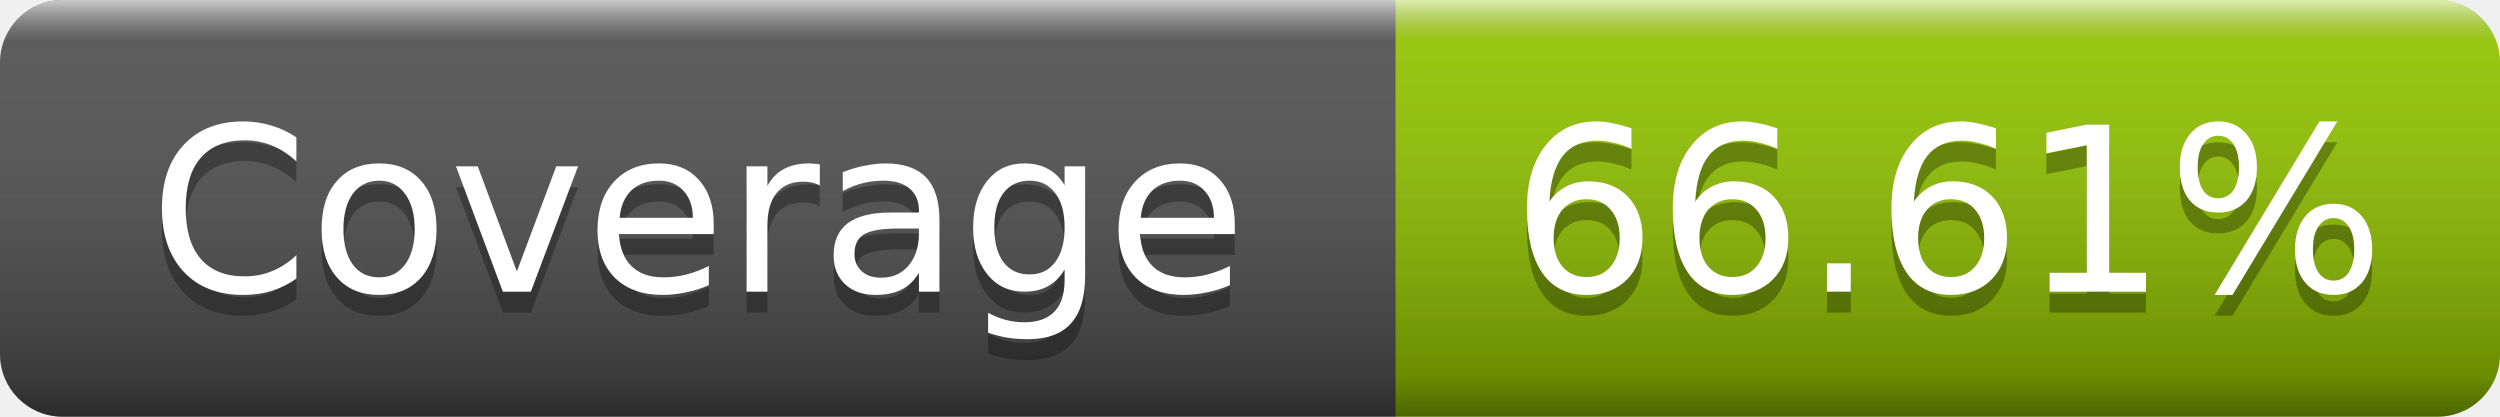
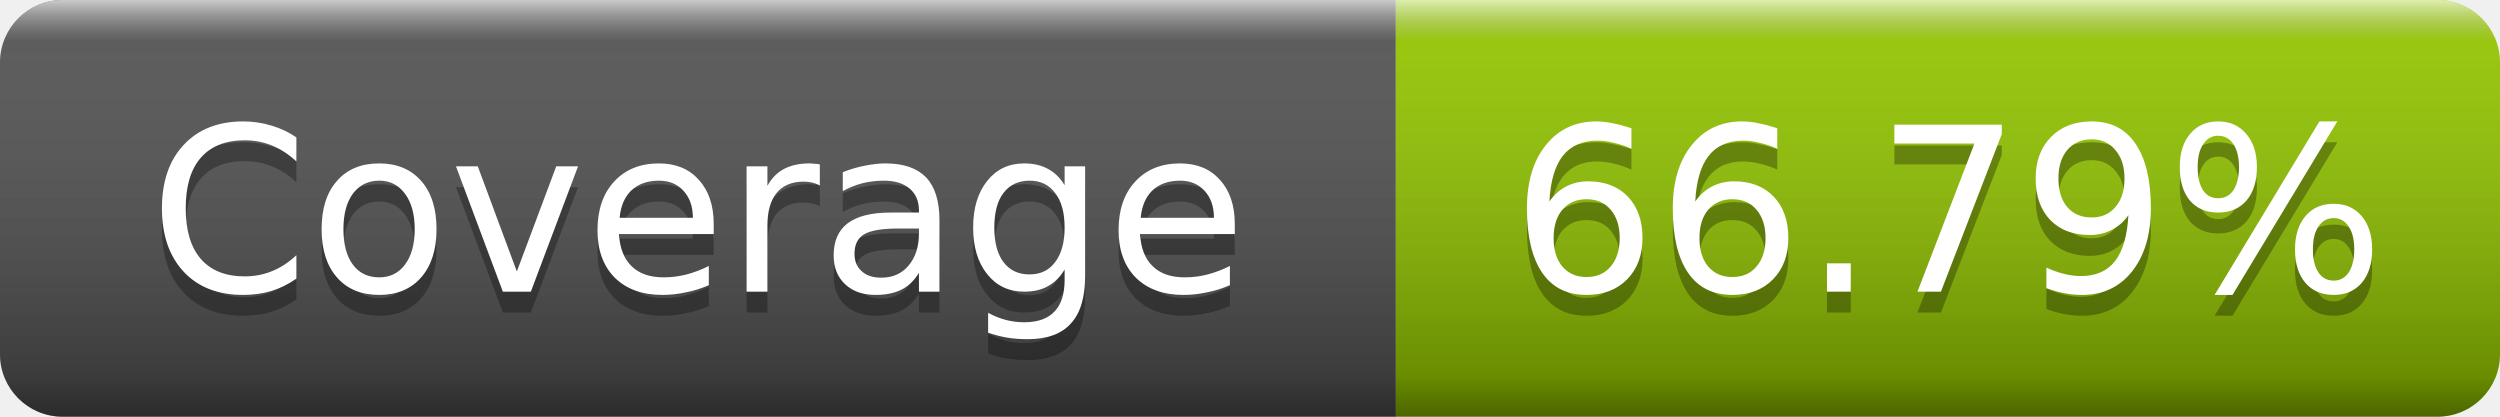
- <svg xmlns="http://www.w3.org/2000/svg" width="120" height="20" role="img" aria-label="Coverage: 66.61%">
+ <svg xmlns="http://www.w3.org/2000/svg" width="120" height="20" role="img" aria-label="Coverage: 66.79%">
  <linearGradient id="s" x2="0" y2="100%">
    <stop offset="0" stop-color="#fff" stop-opacity=".7" />
    <stop offset=".1" stop-color="#aaa" stop-opacity=".1" />
    <stop offset=".9" stop-color="#000" stop-opacity=".3" />
    <stop offset="1" stop-color="#000" stop-opacity=".5" />
  </linearGradient>
  <clipPath id="r">
    <rect width="120" height="20" rx="3" />
  </clipPath>
  <g clip-path="url(#r)">
    <rect width="67" height="20" fill="#555" />
    <rect x="67" width="53" height="20" fill="#97ca00" />
    <rect width="120" height="20" fill="url(#s)" />
  </g>
  <g fill="#fff" text-anchor="middle" font-family="Verdana,Geneva,DejaVu Sans,sans-serif" font-size="11">
    <text x="33.5" y="15" fill="#010101" fill-opacity=".3">Coverage</text>
    <text x="33.5" y="14">Coverage</text>
-     <text x="93.5" y="15" fill="#010101" fill-opacity=".3">66.61%</text>
-     <text x="93.5" y="14">66.61%</text>
+     <text x="93.5" y="15" fill="#010101" fill-opacity=".3">66.79%</text>
+     <text x="93.5" y="14">66.79%</text>
  </g>
</svg>
